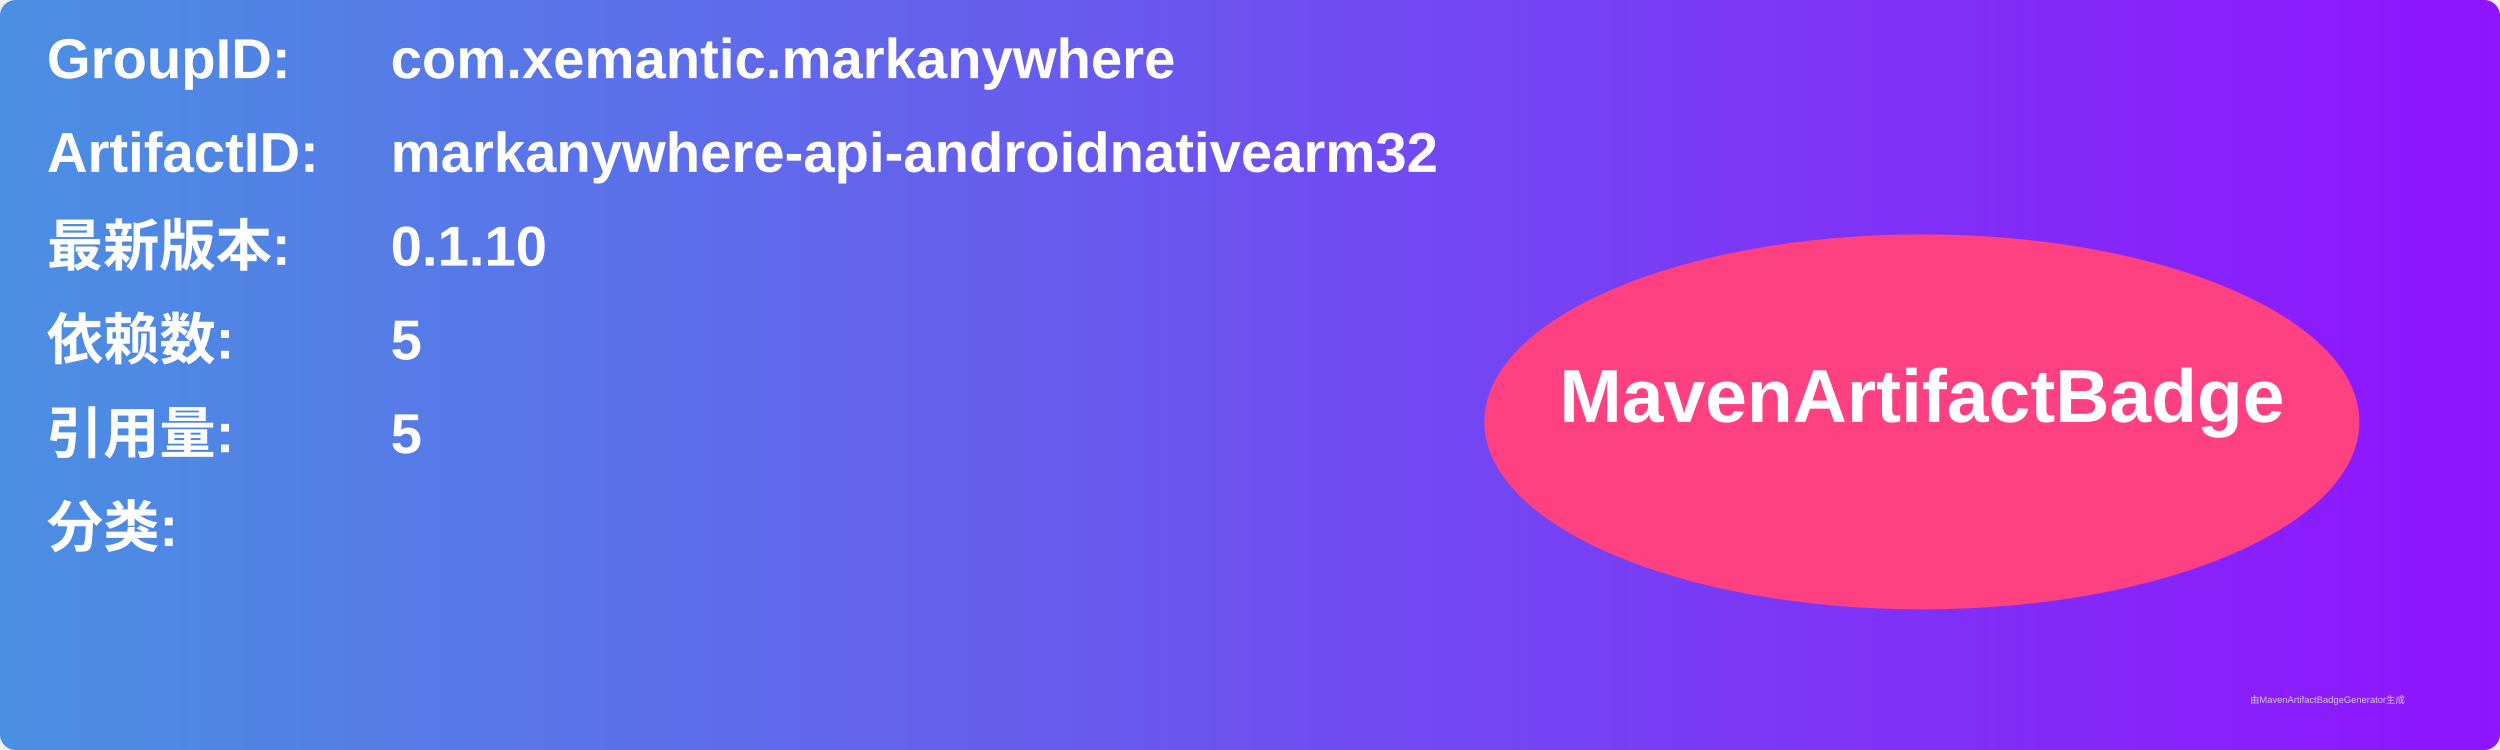
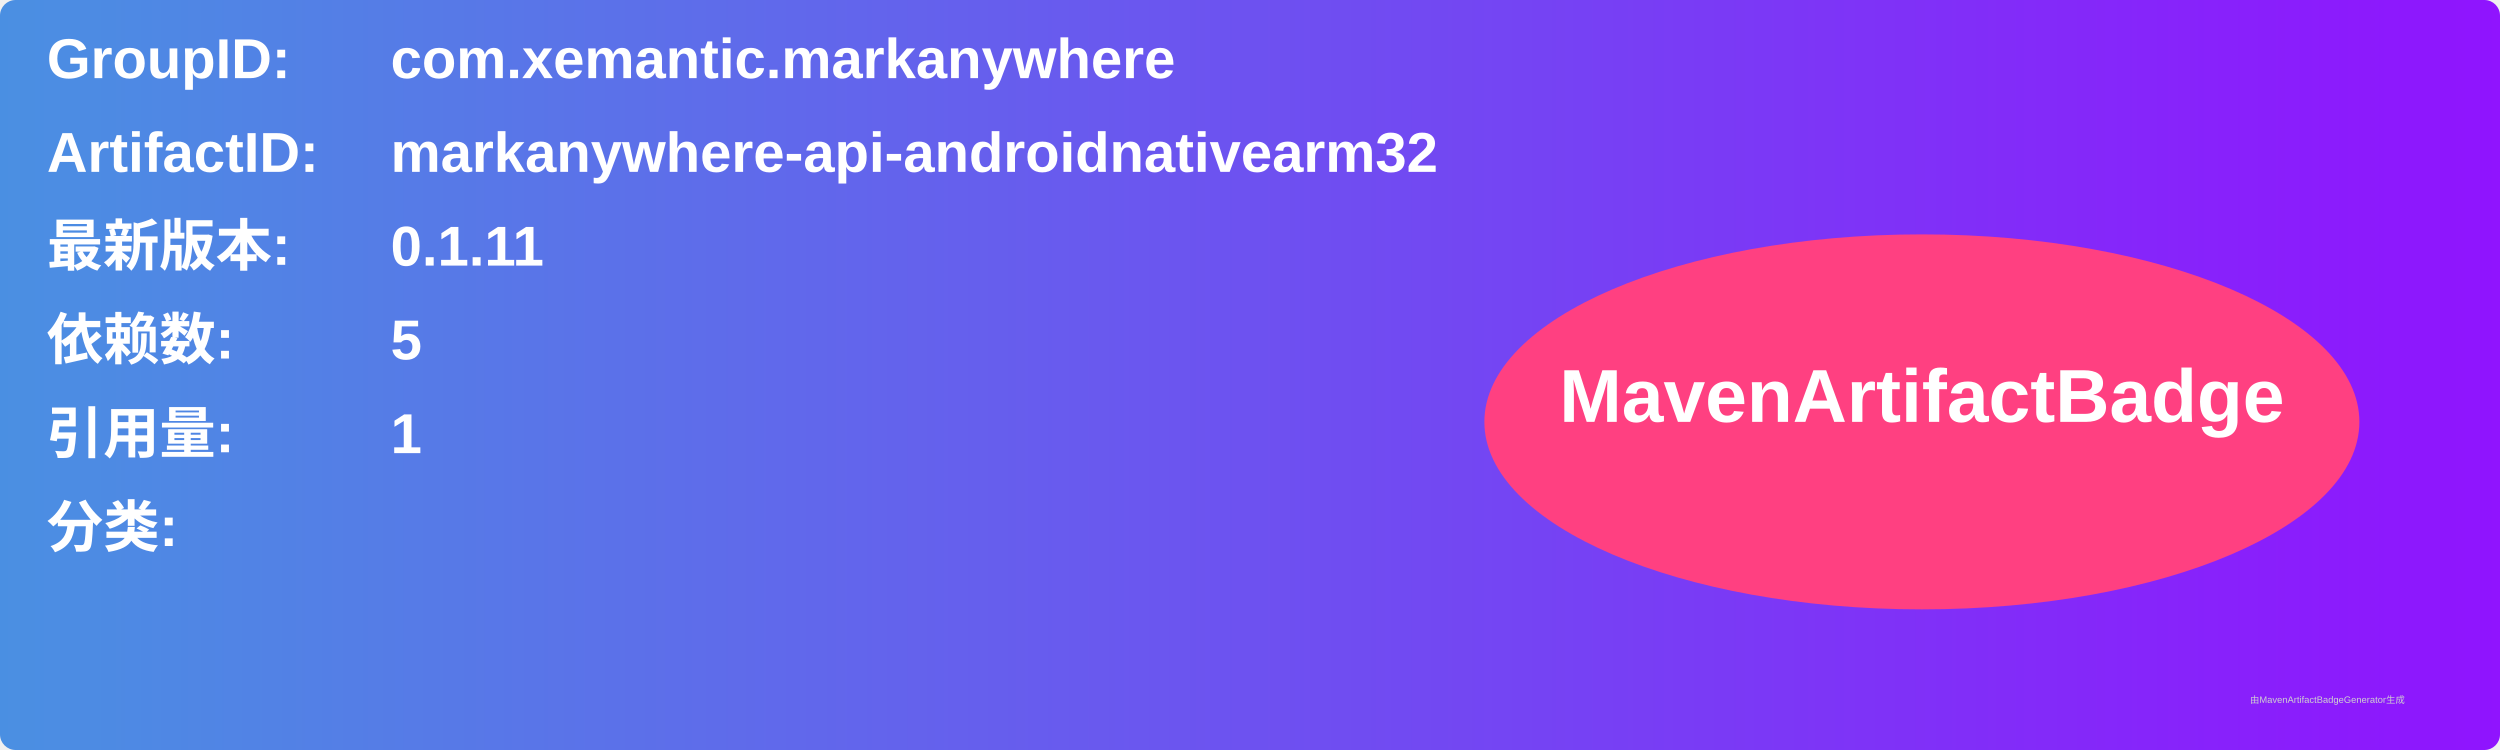
<svg xmlns="http://www.w3.org/2000/svg" width="800" height="240" viewBox="0 0 800 240">
  <linearGradient id="grad" x1="0%" y1="0%" x2="100%" y2="0%">
    <stop offset="0%" stop-color="#4a90e2" />
    <stop offset="100%" stop-color="#9013fe" />
  </linearGradient>
  <rect width="100%" height="100%" rx="5" ry="5" fill="url(#grad)" />
  <g transform="translate(15, 15)">
    <text x="0" y="10" font-family="Arial" font-size="18" fill="white" font-weight="bold" width="260">GroupID:</text>
    <text x="110" y="10" font-family="Arial" font-size="18" fill="white" font-weight="bold" width="460">com.xemantic.markanywhere</text>
    <text x="0" y="40" font-family="Arial" font-size="18" fill="white" font-weight="bold" width="260">ArtifactID:</text>
    <text x="110" y="40" font-family="Arial" font-size="18" fill="white" font-weight="bold" width="460">markanywhere-api-androidnativearm32</text>
    <text x="0" y="70" font-family="Arial" font-size="18" fill="white" font-weight="bold">最新版本:</text>
    <text x="110" y="70" font-family="Arial" font-size="18" fill="white" font-weight="bold">
-       <tspan font-weight="bold">0.1.10</tspan>
+       <tspan font-weight="bold">0.1.11</tspan>
    </text>
    <text x="0" y="100" font-family="Arial" font-size="18" fill="white" font-weight="bold">依赖数: </text>
    <text x="110" y="100" font-family="Arial" font-size="18" fill="white">
      <tspan font-weight="bold">5</tspan>
    </text>
    <text x="0" y="130" font-family="Arial" font-size="18" fill="white" font-weight="bold">引用量: </text>
    <text x="110" y="130" font-family="Arial" font-size="18" fill="white">
-       <tspan font-weight="bold">5</tspan>
+       <tspan font-weight="bold">1</tspan>
    </text>
    <text x="0" y="160" font-family="Arial" font-size="18" fill="white" font-weight="bold">分类:</text>
    <text x="10" y="190" font-family="Arial" font-size="10" fill="white">
      <tspan font-weight="bold" />
    </text>
    <ellipse cx="600" cy="120" rx="140" ry="60" fill="#ff4081" />
    <text x="600" y="120" text-anchor="middle" font-family="Arial" font-size="24" fill="white" font-weight="bold">MavenArtifactBadge</text>
  </g>
  <text x="720" y="225" font-family="Arial" font-size="3" fill="#d0d0d0">由MavenArtifactBadgeGenerator生成</text>
</svg>
